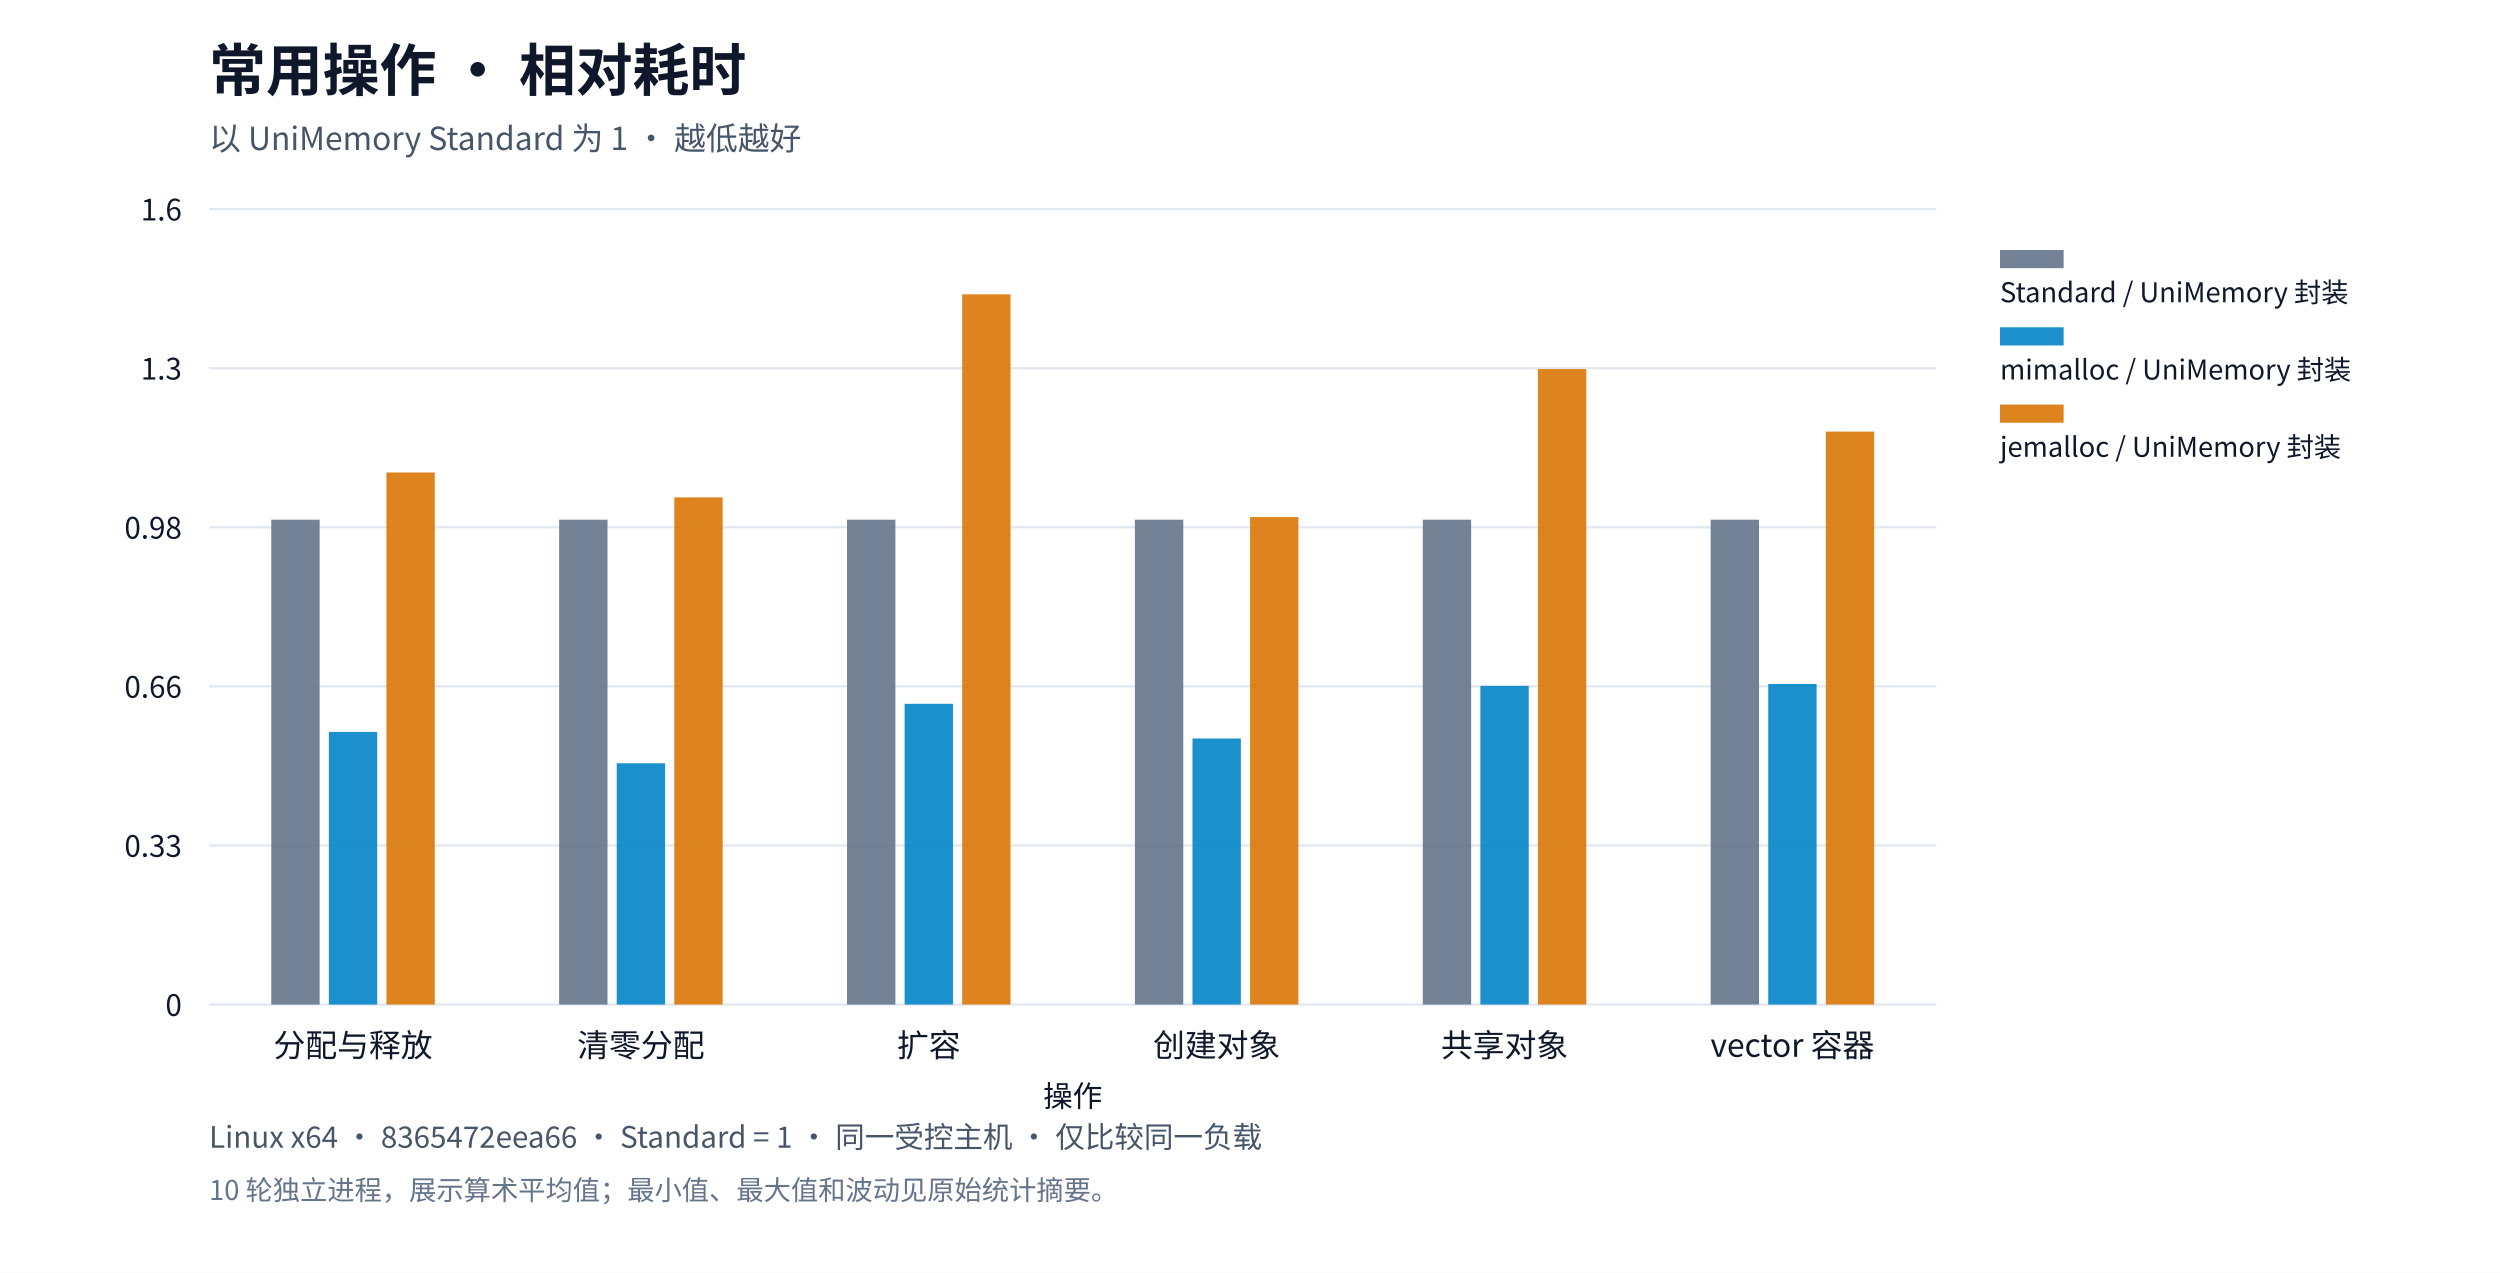
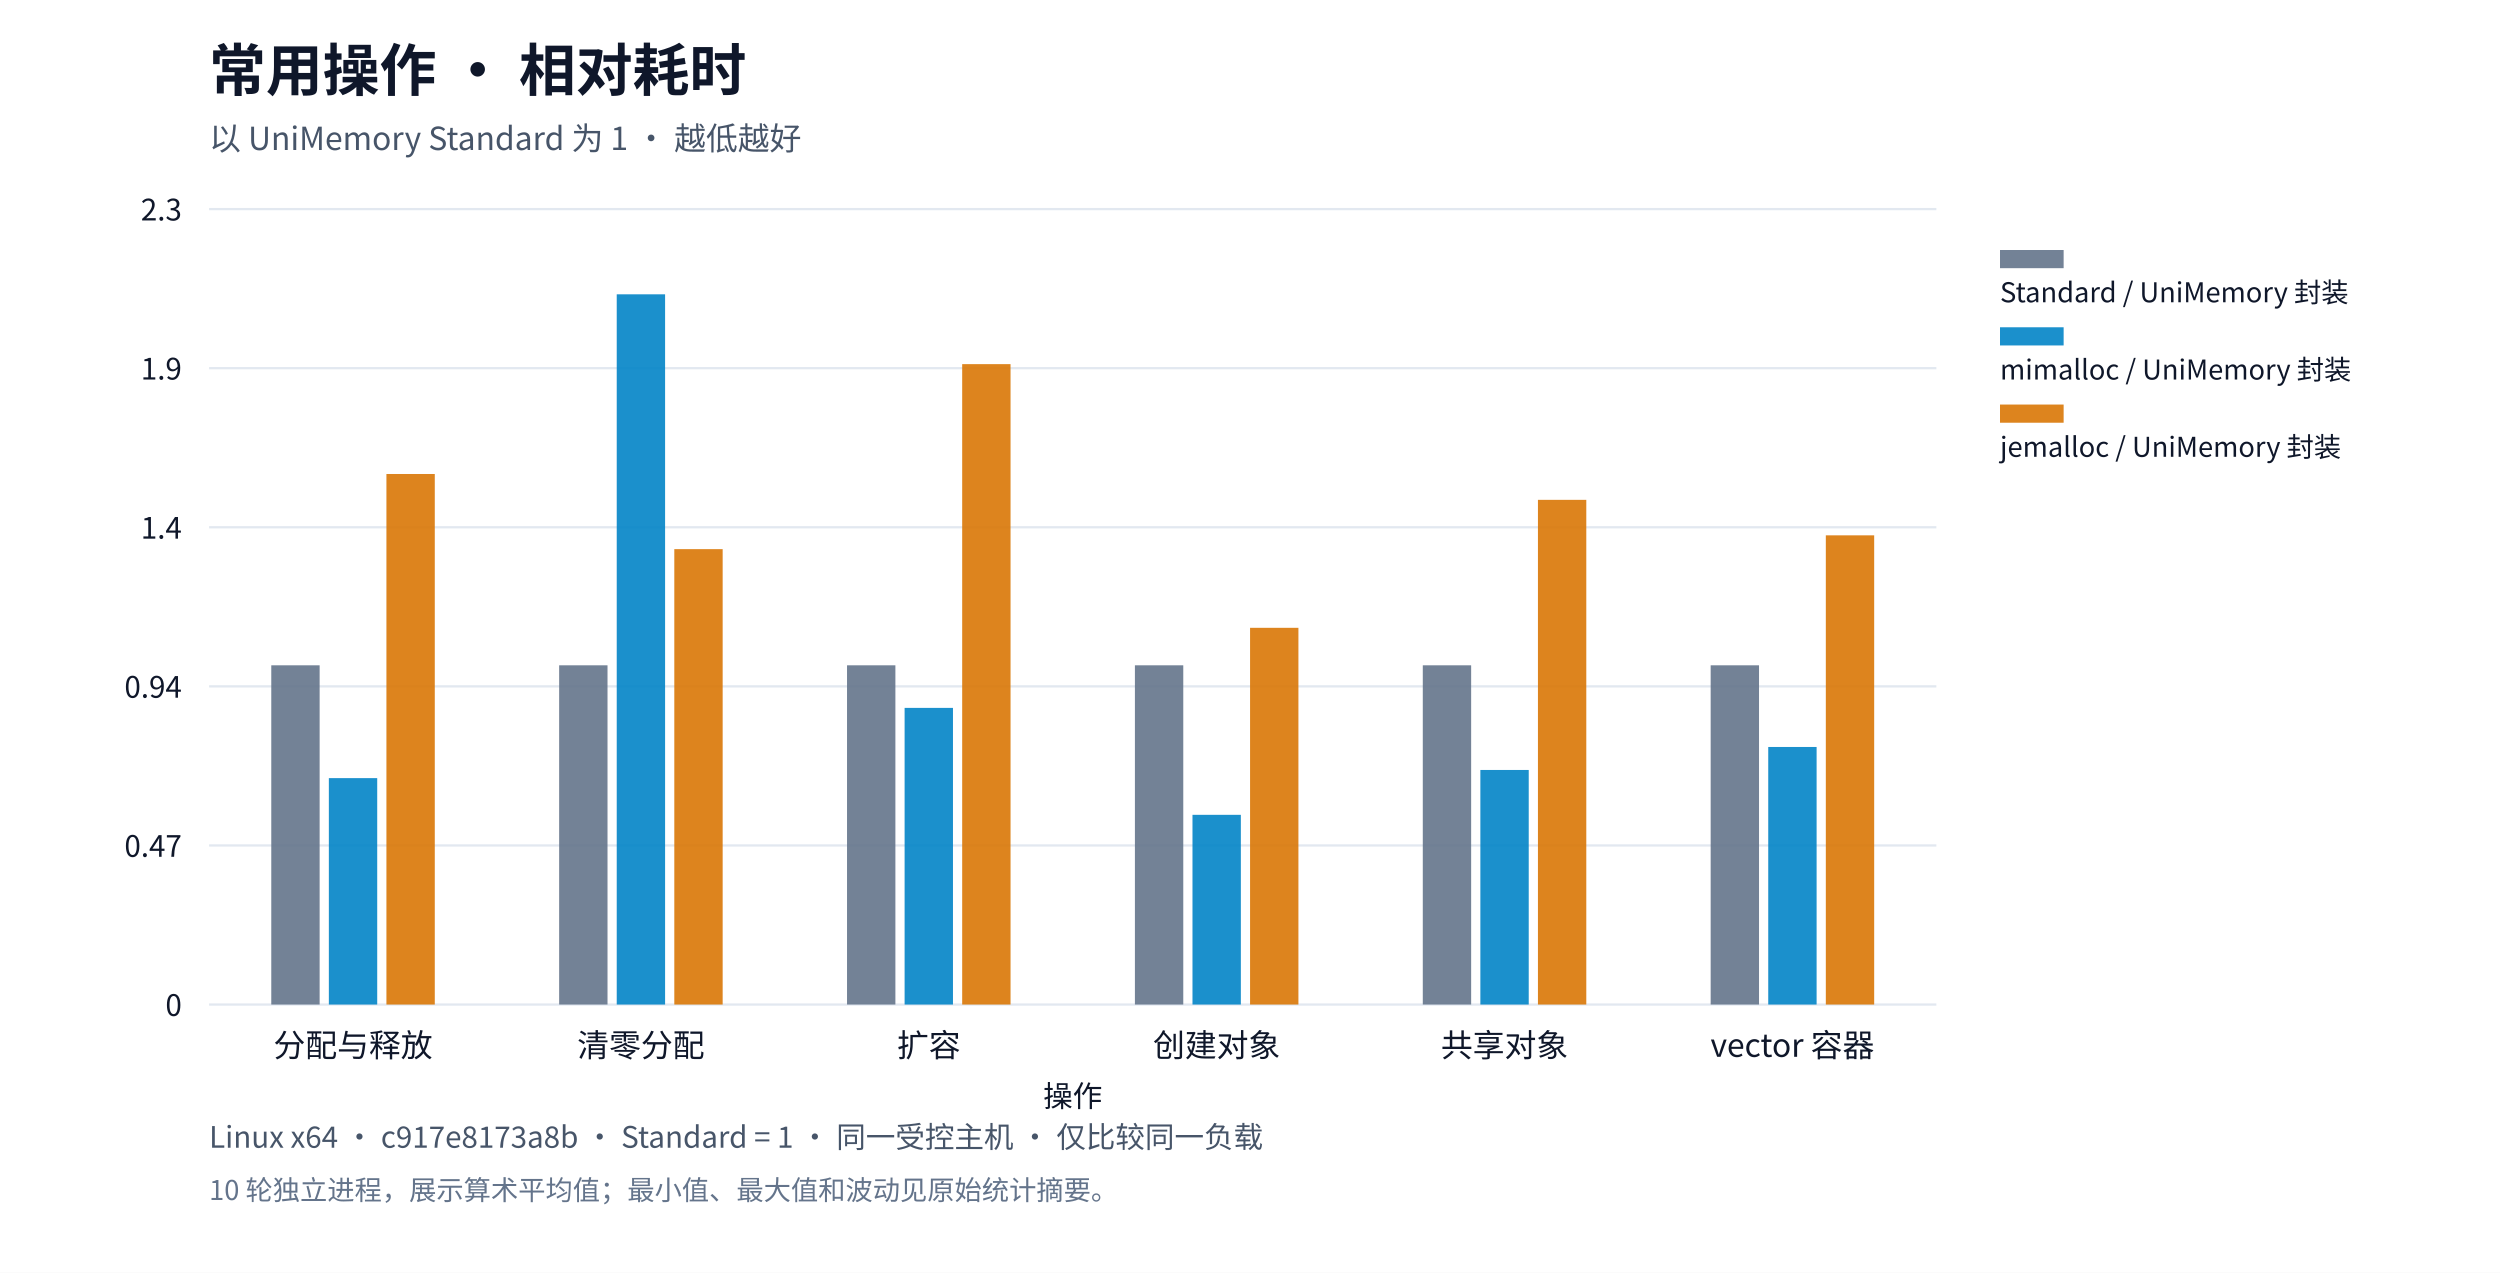
<svg xmlns="http://www.w3.org/2000/svg" xml:lang="zh-CN" viewBox="0 0 1100 560" role="img">
  <rect width="1100" height="560" fill="#ffffff" />
  <g font-family="system-ui,Segoe UI,Microsoft YaHei,PingFang SC,Noto Sans CJK SC,sans-serif" fill="#0f172a">
    <text x="92" y="40" font-size="25" font-weight="650">常用操作 · 相对耗时</text>
    <text x="92" y="66" font-size="14" fill="#475569">以 UniMemory Standard 为 1 · 越低越好</text>
    <defs>
      <pattern id="standard-basic" width="6" height="6" patternUnits="userSpaceOnUse">
        <rect width="6" height="6" fill="#64748b" />
        <path d="M0,6L6,0" stroke="#ffffff" stroke-opacity="0.6" stroke-width="1.2" />
      </pattern>
      <pattern id="mimalloc-basic" width="6" height="6" patternUnits="userSpaceOnUse">
        <rect width="6" height="6" fill="#0284c7" />
        <path d="M0,6L6,0" stroke="#ffffff" stroke-opacity="0.6" stroke-width="1.2" />
      </pattern>
      <pattern id="jemalloc-basic" width="6" height="6" patternUnits="userSpaceOnUse">
        <rect width="6" height="6" fill="#d97706" />
        <path d="M0,6L6,0" stroke="#ffffff" stroke-opacity="0.6" stroke-width="1.2" />
      </pattern>
    </defs>
    <path d="M92,442.0h760" stroke="#e2e8f0" />
    <text x="80" y="447.0" text-anchor="end" font-size="13">0</text>
    <path d="M92,372.0h760" stroke="#e2e8f0" />
-     <text x="80" y="377.0" text-anchor="end" font-size="13">0.33</text>
+     <text x="80" y="377.0" text-anchor="end" font-size="13">0.47</text>
    <path d="M92,302.0h760" stroke="#e2e8f0" />
-     <text x="80" y="307.0" text-anchor="end" font-size="13">0.66</text>
+     <text x="80" y="307.0" text-anchor="end" font-size="13">0.94</text>
    <path d="M92,232.0h760" stroke="#e2e8f0" />
-     <text x="80" y="237.0" text-anchor="end" font-size="13">0.98</text>
+     <text x="80" y="237.0" text-anchor="end" font-size="13">1.4</text>
    <path d="M92,162.0h760" stroke="#e2e8f0" />
-     <text x="80" y="167.0" text-anchor="end" font-size="13">1.3</text>
+     <text x="80" y="167.0" text-anchor="end" font-size="13">1.9</text>
    <path d="M92,92.0h760" stroke="#e2e8f0" />
-     <text x="80" y="97.0" text-anchor="end" font-size="13">1.6</text>
+     <text x="80" y="97.0" text-anchor="end" font-size="13">2.3</text>
    <text x="155.333" y="465" text-anchor="middle" font-size="14">分配与释放</text>
    <text x="282.0" y="465" text-anchor="middle" font-size="14">清零分配</text>
    <text x="408.667" y="465" text-anchor="middle" font-size="14">扩容</text>
    <text x="535.333" y="465" text-anchor="middle" font-size="14">创建对象</text>
    <text x="662.0" y="465" text-anchor="middle" font-size="14">共享对象</text>
    <text x="788.667" y="465" text-anchor="middle" font-size="14">vector 容器</text>
-     <rect data-path="disabled" x="119.36" y="228.66" width="21.28" height="213.34" fill="#64748b" opacity="0.9" />
-     <rect data-path="disabled" x="246.027" y="228.66" width="21.28" height="213.34" fill="#64748b" opacity="0.9" />
-     <rect data-path="disabled" x="372.693" y="228.66" width="21.28" height="213.34" fill="#64748b" opacity="0.9" />
-     <rect data-path="disabled" x="499.36" y="228.66" width="21.28" height="213.34" fill="#64748b" opacity="0.9" />
-     <rect data-path="disabled" x="626.027" y="228.66" width="21.28" height="213.34" fill="#64748b" opacity="0.9" />
-     <rect data-path="disabled" x="752.693" y="228.66" width="21.28" height="213.34" fill="#64748b" opacity="0.9" />
+     <rect data-path="disabled" x="119.36" y="292.736" width="21.28" height="149.264" fill="#64748b" opacity="0.9" />
+     <rect data-path="disabled" x="246.027" y="292.736" width="21.28" height="149.264" fill="#64748b" opacity="0.9" />
+     <rect data-path="disabled" x="372.693" y="292.736" width="21.28" height="149.264" fill="#64748b" opacity="0.9" />
+     <rect data-path="disabled" x="499.36" y="292.736" width="21.28" height="149.264" fill="#64748b" opacity="0.9" />
+     <rect data-path="disabled" x="626.027" y="292.736" width="21.28" height="149.264" fill="#64748b" opacity="0.9" />
+     <rect data-path="disabled" x="752.693" y="292.736" width="21.28" height="149.264" fill="#64748b" opacity="0.9" />
    <rect data-path="disabled" x="880" y="110" width="28" height="8" fill="#64748b" opacity="0.9" />
    <text x="880" y="133" font-size="12">Standard / UniMemory 封装</text>
-     <rect data-path="disabled" x="144.693" y="322.047" width="21.28" height="119.953" fill="#0284c7" opacity="0.9" />
-     <rect data-path="disabled" x="271.36" y="335.844" width="21.28" height="106.156" fill="#0284c7" opacity="0.9" />
-     <rect data-path="disabled" x="398.027" y="309.673" width="21.28" height="132.327" fill="#0284c7" opacity="0.9" />
-     <rect data-path="disabled" x="524.693" y="324.933" width="21.28" height="117.067" fill="#0284c7" opacity="0.9" />
-     <rect data-path="disabled" x="651.36" y="301.797" width="21.28" height="140.203" fill="#0284c7" opacity="0.9" />
-     <rect data-path="disabled" x="778.027" y="300.963" width="21.28" height="141.037" fill="#0284c7" opacity="0.9" />
+     <rect data-path="disabled" x="144.693" y="342.373" width="21.28" height="99.627" fill="#0284c7" opacity="0.9" />
+     <rect data-path="disabled" x="271.36" y="129.5" width="21.28" height="312.5" fill="#0284c7" opacity="0.9" />
+     <rect data-path="disabled" x="398.027" y="311.47" width="21.28" height="130.53" fill="#0284c7" opacity="0.9" />
+     <rect data-path="disabled" x="524.693" y="358.524" width="21.28" height="83.476" fill="#0284c7" opacity="0.9" />
+     <rect data-path="disabled" x="651.36" y="338.782" width="21.28" height="103.218" fill="#0284c7" opacity="0.9" />
+     <rect data-path="disabled" x="778.027" y="328.666" width="21.28" height="113.334" fill="#0284c7" opacity="0.9" />
    <rect data-path="disabled" x="880" y="144" width="28" height="8" fill="#0284c7" opacity="0.9" />
    <text x="880" y="167" font-size="12">mimalloc / UniMemory 封装</text>
-     <rect data-path="disabled" x="170.027" y="207.894" width="21.28" height="234.106" fill="#d97706" opacity="0.9" />
-     <rect data-path="disabled" x="296.693" y="218.847" width="21.28" height="223.153" fill="#d97706" opacity="0.9" />
-     <rect data-path="disabled" x="423.36" y="129.5" width="21.28" height="312.5" fill="#d97706" opacity="0.9" />
-     <rect data-path="disabled" x="550.027" y="227.511" width="21.28" height="214.489" fill="#d97706" opacity="0.9" />
-     <rect data-path="disabled" x="676.693" y="162.39" width="21.28" height="279.61" fill="#d97706" opacity="0.9" />
-     <rect data-path="disabled" x="803.36" y="189.903" width="21.28" height="252.097" fill="#d97706" opacity="0.9" />
+     <rect data-path="disabled" x="170.027" y="208.556" width="21.28" height="233.444" fill="#d97706" opacity="0.9" />
+     <rect data-path="disabled" x="296.693" y="241.62" width="21.28" height="200.38" fill="#d97706" opacity="0.9" />
+     <rect data-path="disabled" x="423.36" y="160.218" width="21.28" height="281.782" fill="#d97706" opacity="0.9" />
+     <rect data-path="disabled" x="550.027" y="276.238" width="21.28" height="165.762" fill="#d97706" opacity="0.9" />
+     <rect data-path="disabled" x="676.693" y="219.931" width="21.28" height="222.069" fill="#d97706" opacity="0.9" />
+     <rect data-path="disabled" x="803.36" y="235.548" width="21.28" height="206.452" fill="#d97706" opacity="0.9" />
    <rect data-path="disabled" x="880" y="178" width="28" height="8" fill="#d97706" opacity="0.9" />
    <text x="880" y="201" font-size="12">jemalloc / UniMemory 封装</text>
    <text x="472" y="487" text-anchor="middle" font-size="13">操作</text>
-     <text x="92" y="505" font-size="13" fill="#475569">Linux x64 · 8365472eea66 · Standard = 1 · 同一受控主机 · 仅比较同一负载</text>
+     <text x="92" y="505" font-size="13" fill="#475569">Linux x64 · c917e8173a8b · Standard = 1 · 同一受控主机 · 仅比较同一负载</text>
    <text x="92" y="528" font-size="12" fill="#64748b">10 轮独立进程，展示算术平均值；最小值、最大值和波动见原始统计摘要。</text>
  </g>
</svg>
